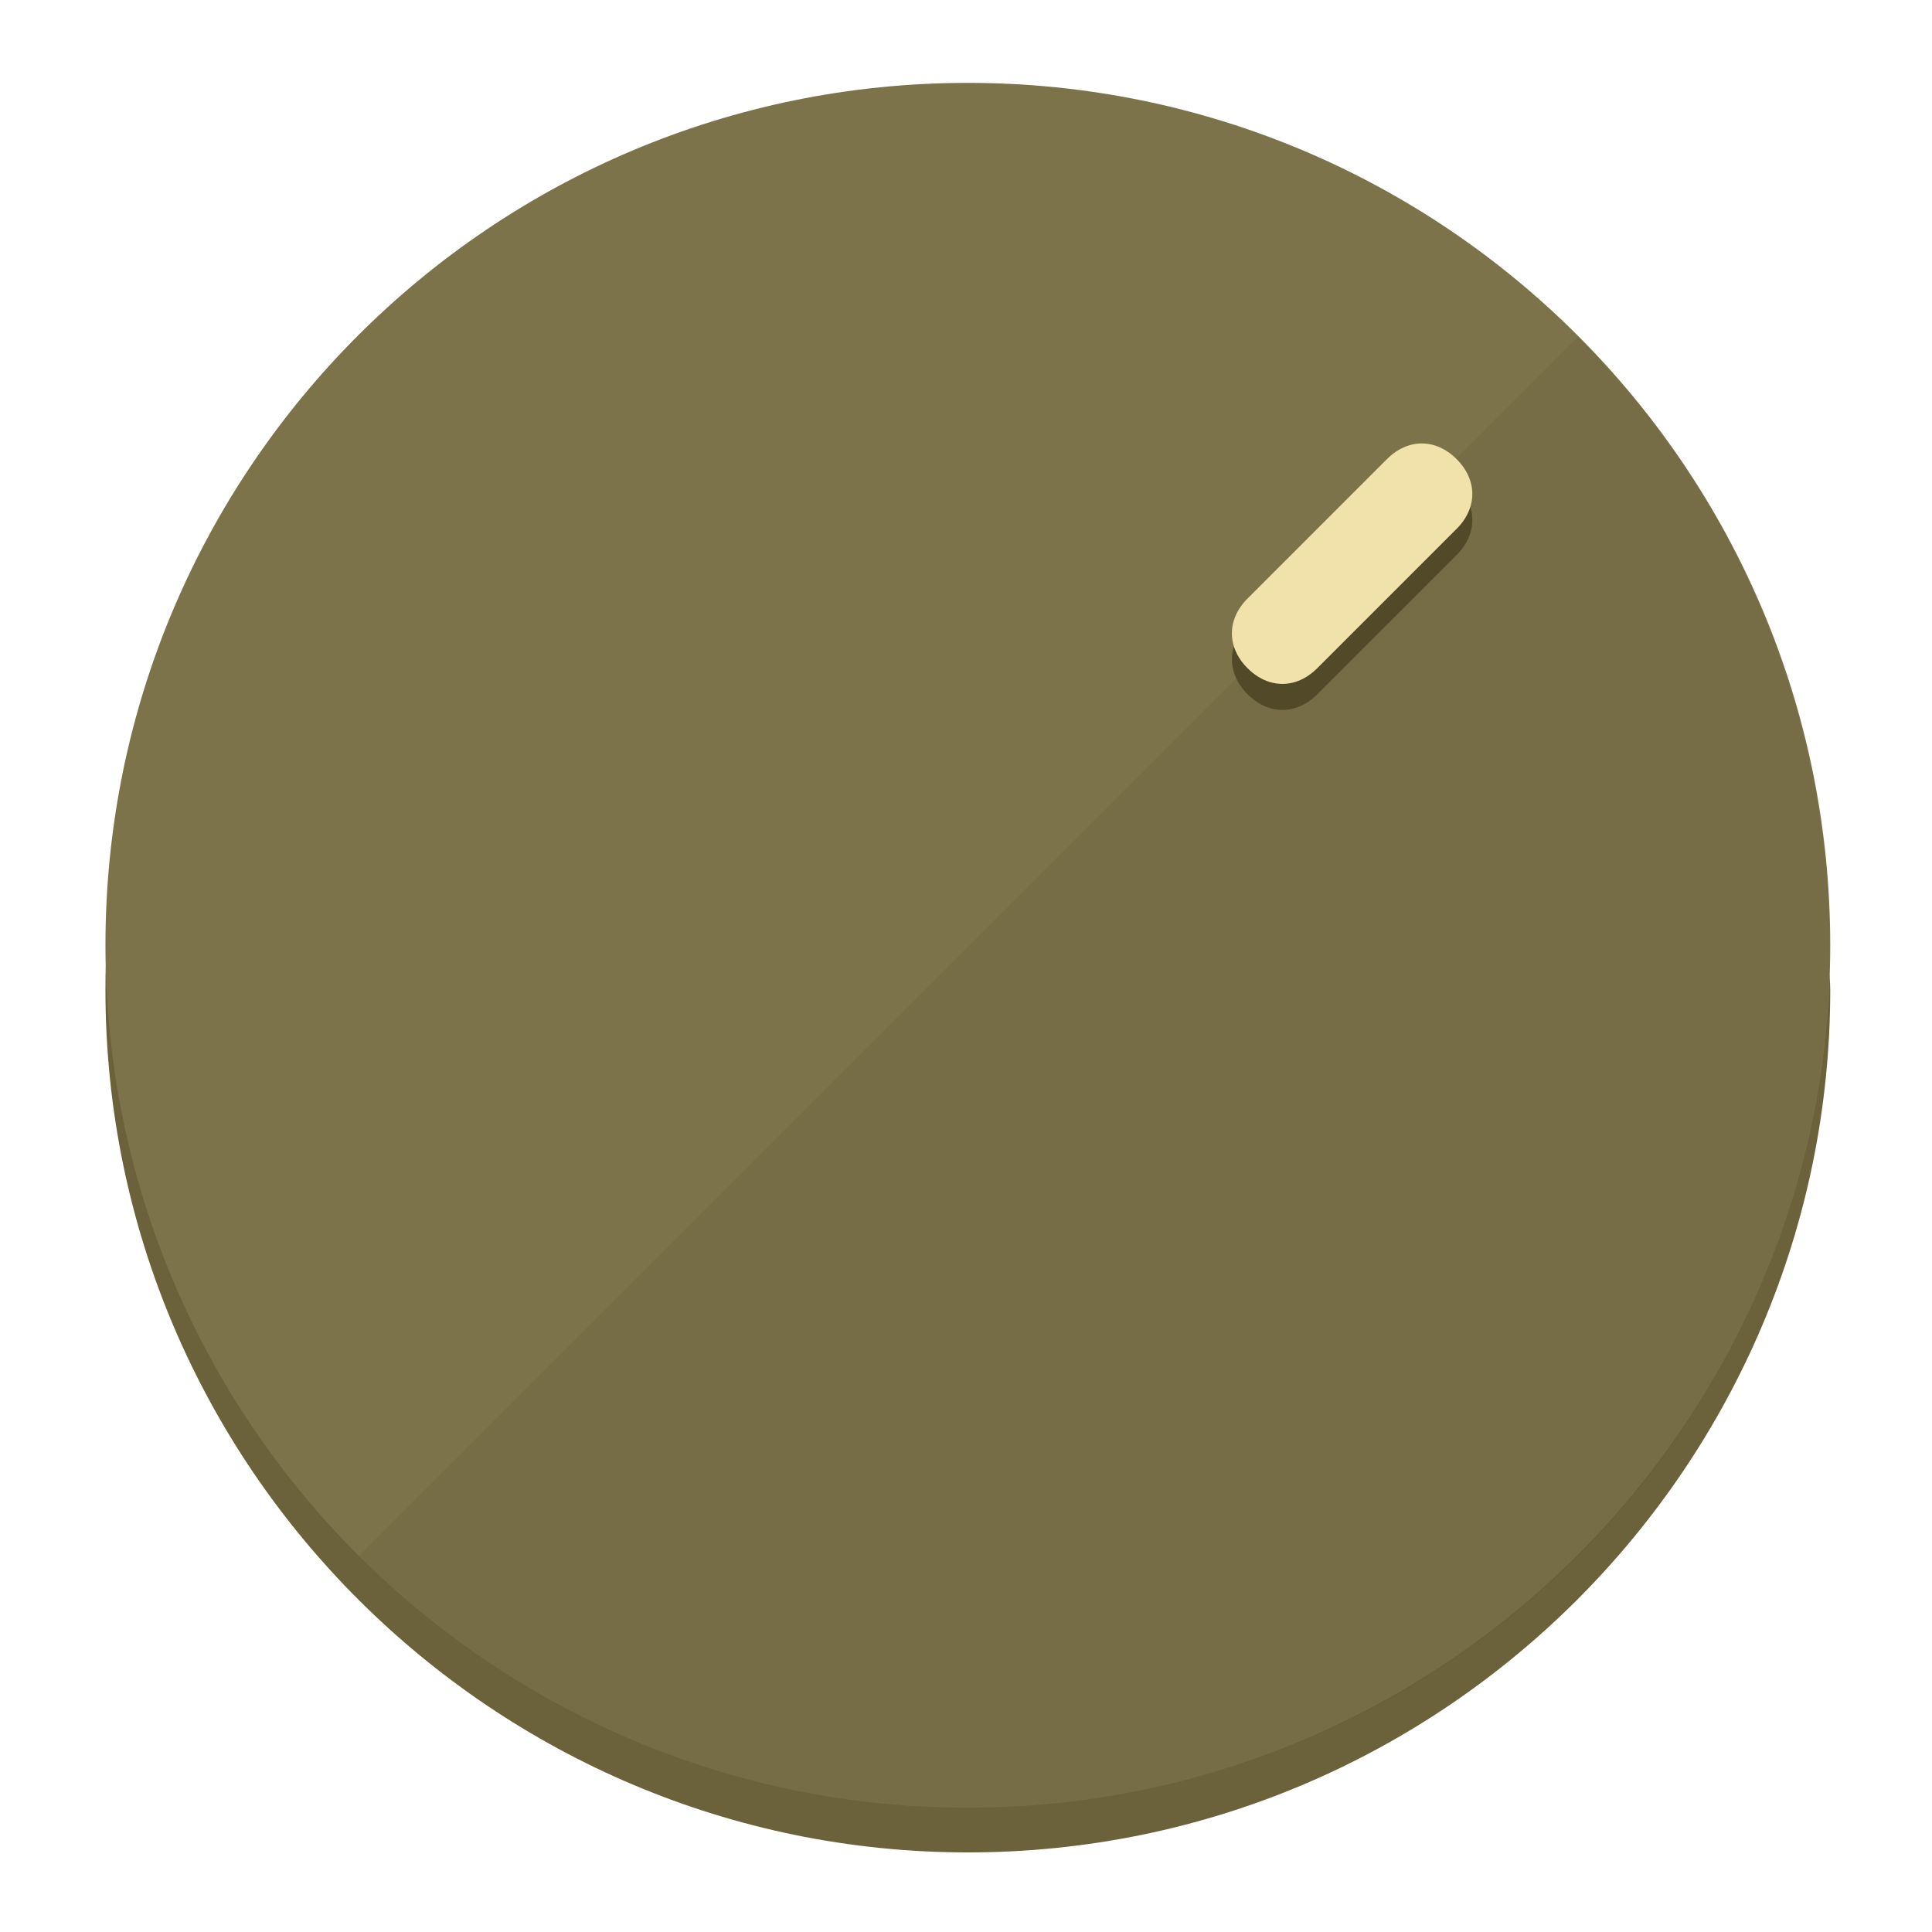
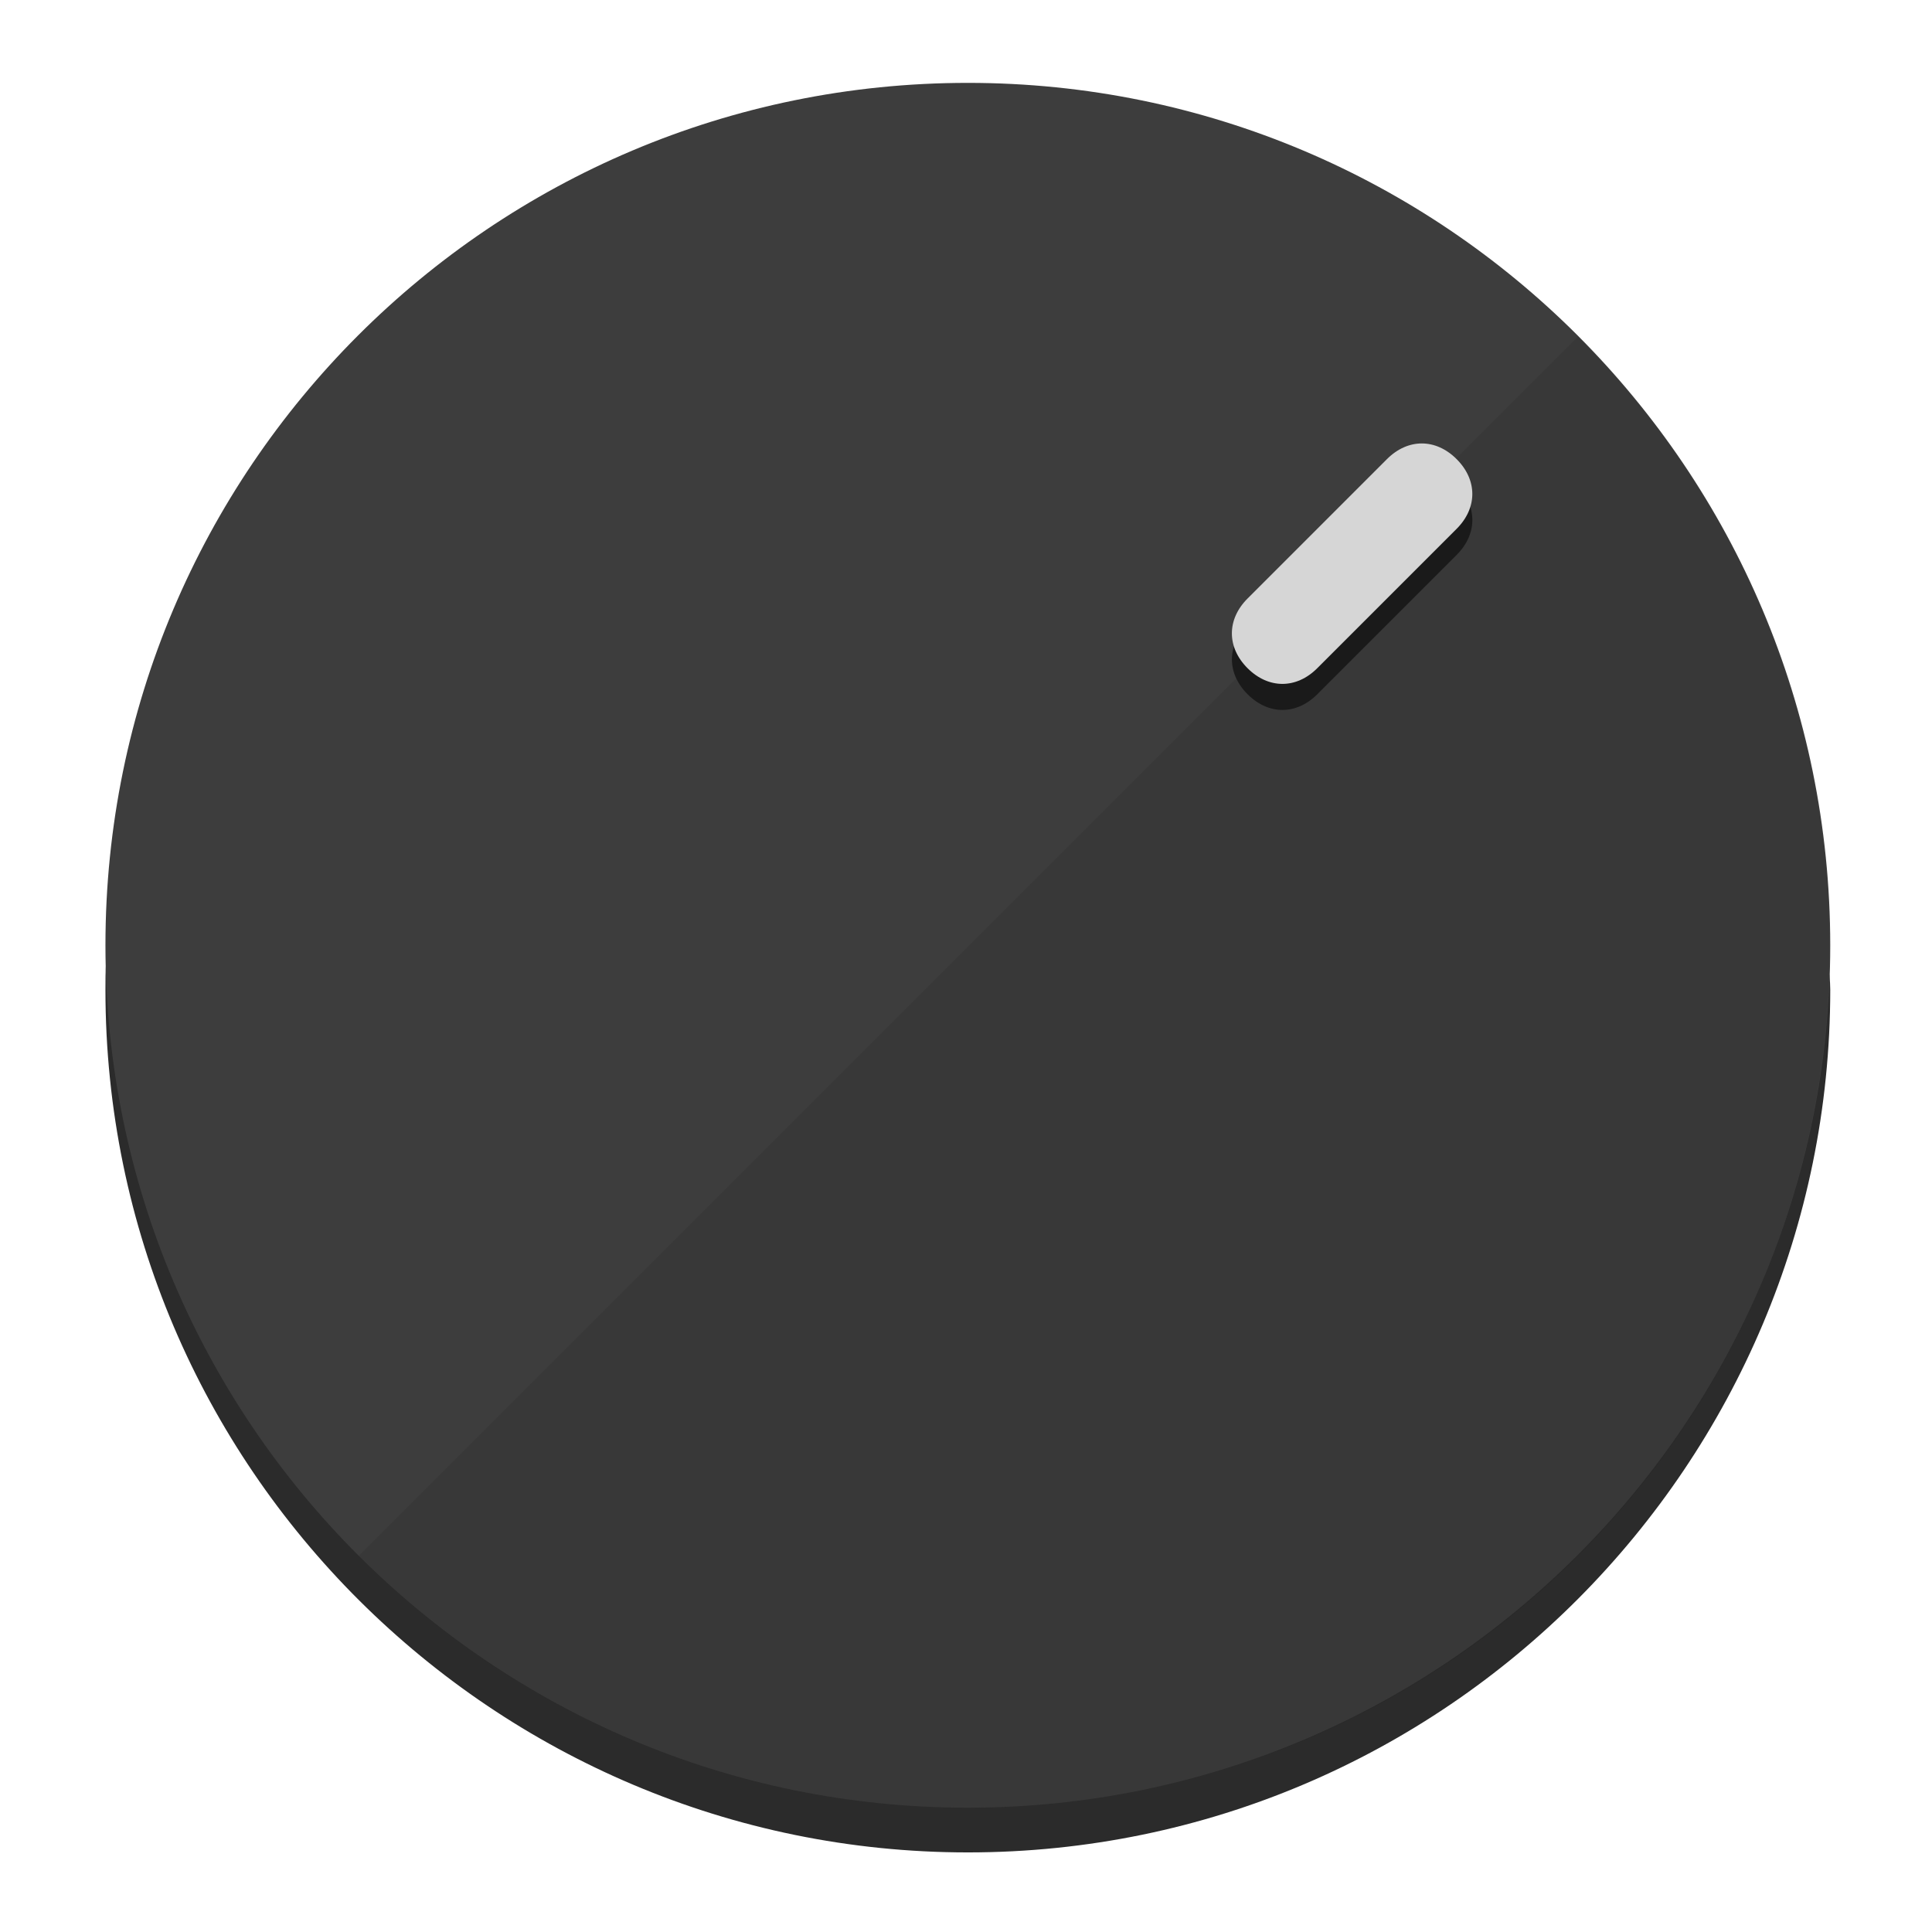
<svg xmlns="http://www.w3.org/2000/svg" height="120px" width="120px" version="1.1" id="Layer_1" viewBox="0 0 496.8 496.8" xml:space="preserve">
  <defs id="defs23" />
  <g id="g3158">
-     <path style="display:inline;fill:#6B613A;fill-opacity:1;stroke-width:1.584" d="m 248.875,445.92 c 116.582,0 212.89,-91.238 220.493,-205.286 0,5.069 1.267,8.87 1.267,13.939 0,121.651 -98.842,221.76 -221.76,221.76 -121.651,0 -221.76,-98.842 -221.76,-221.76 0,-5.069 0,-8.87 1.267,-13.939 7.603,114.048 103.91,205.286 220.493,205.286 z" id="path8" />
-     <circle style="display:inline;fill:#7D734B;fill-opacity:1;stroke-width:1.584" cx="248.875" cy="243.071" r="221.76" id="circle12" />
-     <path style="display:inline;fill:#524929;fill-opacity:0.154;stroke-width:1.587" d="m 405.744,86.606 c 86.308,86.308 86.308,227.193 0,313.5 -86.308,86.308 -227.193,86.308 -313.5,0" id="path14" />
+     <path style="display:inline;fill:#2B2B2B;fill-opacity:1;stroke-width:1.584" d="m 248.875,445.92 c 116.582,0 212.89,-91.238 220.493,-205.286 0,5.069 1.267,8.87 1.267,13.939 0,121.651 -98.842,221.76 -221.76,221.76 -121.651,0 -221.76,-98.842 -221.76,-221.76 0,-5.069 0,-8.87 1.267,-13.939 7.603,114.048 103.91,205.286 220.493,205.286 z" id="path8" />
+     <circle style="display:inline;fill:#3D3D3D;fill-opacity:1;stroke-width:1.584" cx="248.875" cy="243.071" r="221.76" id="circle12" />
+     <path style="display:inline;fill:#1A1A1A;fill-opacity:0.154;stroke-width:1.587" d="m 405.744,86.606 c 86.308,86.308 86.308,227.193 0,313.5 -86.308,86.308 -227.193,86.308 -313.5,0" id="path14" />
  </g>
  <g id="g3198">
    <circle style="display:none;fill:#000000;fill-opacity:0;stroke-width:1.584" cx="347.932" cy="-3.454" r="221.76" id="circle12-3" transform="rotate(45)" />
-     <path style="display:inline;fill:#524929;fill-opacity:1;stroke-width:1.584" d="m 338.732,178.525 c -5.376,5.376 -12.545,5.376 -17.921,-3e-5 v 0 c -5.376,-5.376 -5.376,-12.545 -1e-5,-17.921 l 35.842,-35.842 c 5.376,-5.376 12.545,-5.376 17.921,2e-5 v 0 c 5.376,5.376 5.376,12.545 0,17.921 z" id="path3789" />
-     <path style="display:inline;fill:#F0E2AA;stroke-width:1.584" d="m 338.722,171.826 c -5.376,5.376 -12.545,5.376 -17.921,-2e-5 v 0 c -5.376,-5.376 -5.376,-12.545 0,-17.921 l 35.842,-35.842 c 5.376,-5.376 12.545,-5.376 17.921,-10e-6 v 0 c 5.376,5.376 5.376,12.545 0,17.921 z" id="path915" />
+     <path style="display:inline;fill:#1A1A1A;fill-opacity:1;stroke-width:1.584" d="m 338.732,178.525 c -5.376,5.376 -12.545,5.376 -17.921,-3e-5 v 0 c -5.376,-5.376 -5.376,-12.545 -1e-5,-17.921 l 35.842,-35.842 c 5.376,-5.376 12.545,-5.376 17.921,2e-5 v 0 c 5.376,5.376 5.376,12.545 0,17.921 z" id="path3789" />
+     <path style="display:inline;fill:#D6D6D6;stroke-width:1.584" d="m 338.722,171.826 c -5.376,5.376 -12.545,5.376 -17.921,-2e-5 v 0 c -5.376,-5.376 -5.376,-12.545 0,-17.921 l 35.842,-35.842 c 5.376,-5.376 12.545,-5.376 17.921,-10e-6 v 0 c 5.376,5.376 5.376,12.545 0,17.921 z" id="path915" />
  </g>
</svg>
